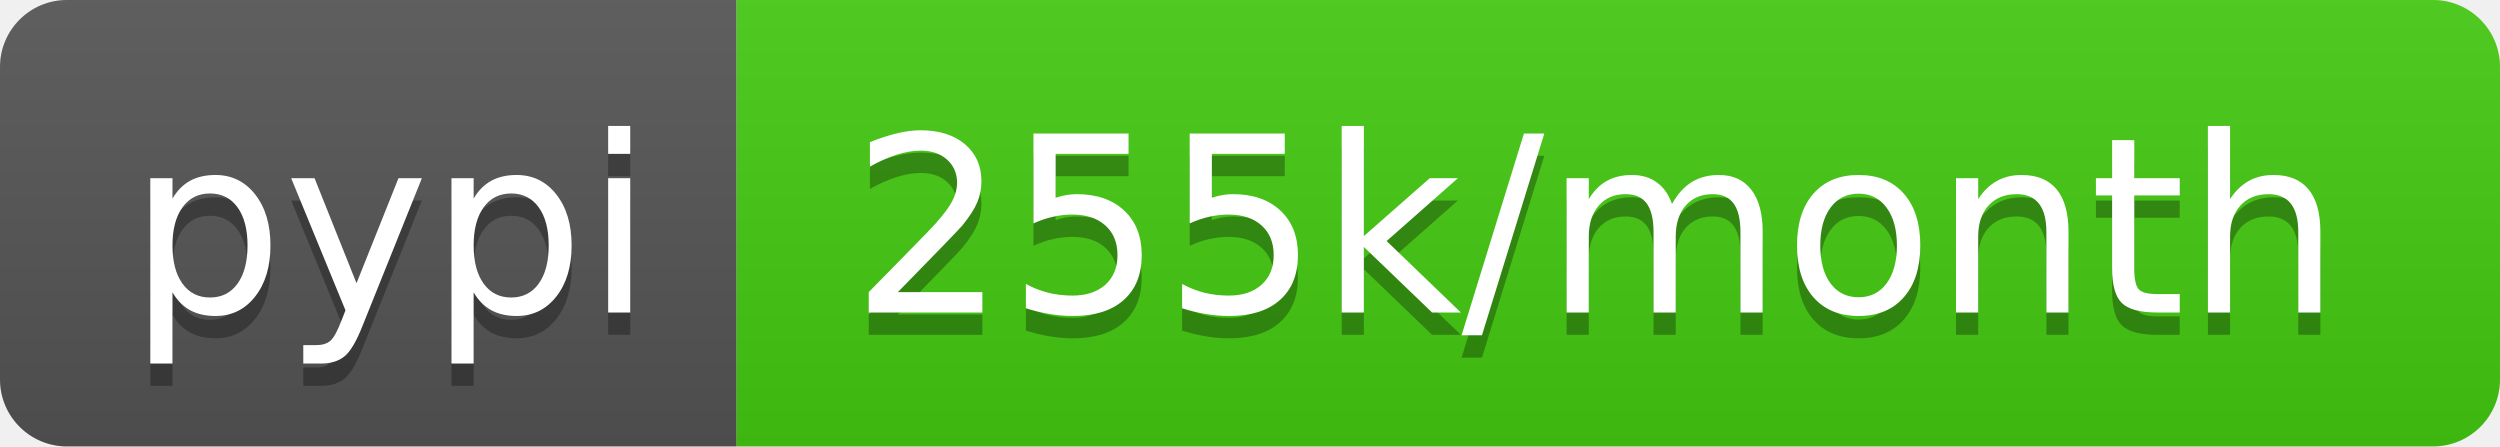
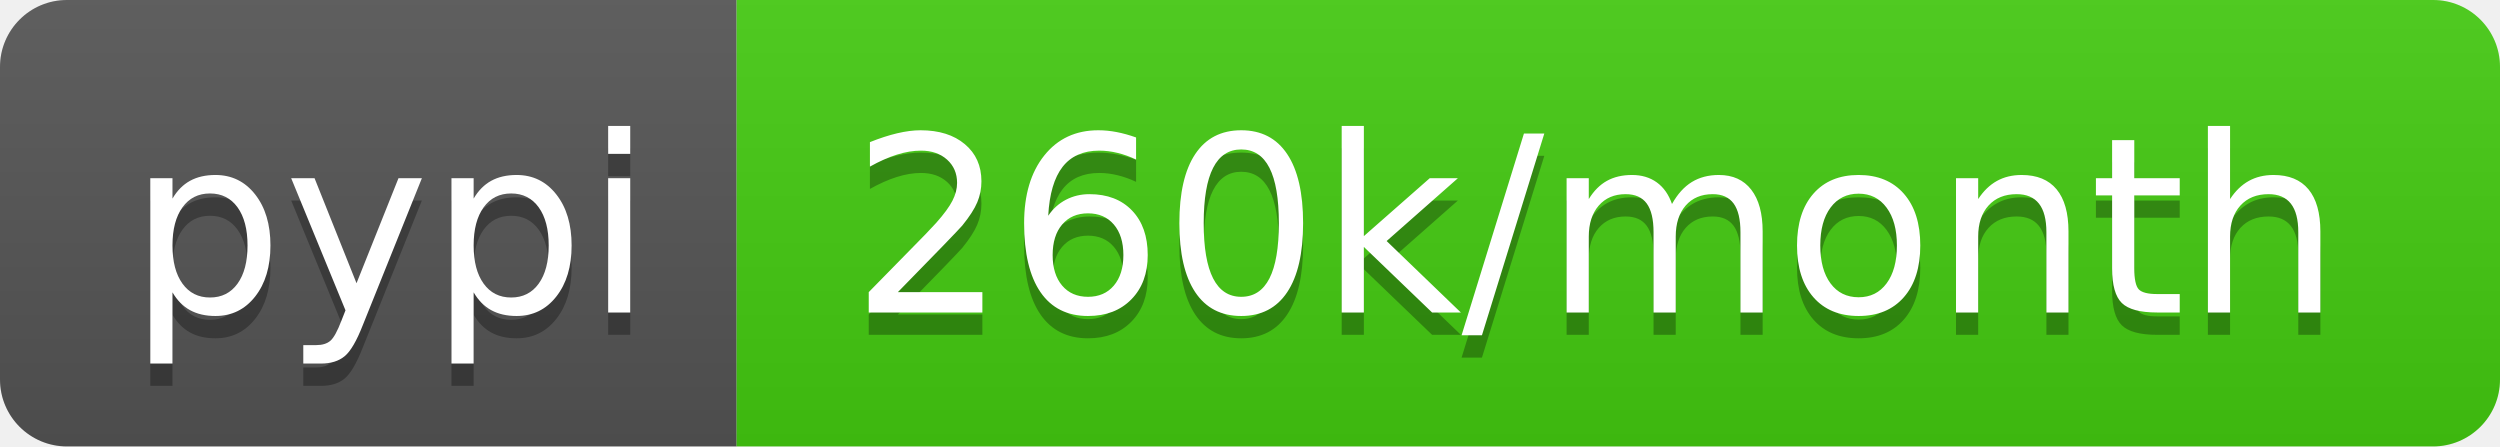
- <svg xmlns="http://www.w3.org/2000/svg" width="112" height="20" role="img" aria-label="pypi: 255k/month">
+ <svg xmlns="http://www.w3.org/2000/svg" width="112" height="20" role="img" aria-label="pypi: 260k/month">
  <linearGradient id="s" x2="0" y2="100%">
    <stop offset="0" stop-color="#bbb" stop-opacity=".1" />
    <stop offset="1" stop-opacity=".1" />
  </linearGradient>
  <clipPath id="r">
    <rect width="112" height="20" rx="3" fill="#fff" />
  </clipPath>
  <g clip-path="url(#r)">
    <rect width="33" height="20" fill="#555" />
    <rect x="33" width="79" height="20" fill="#4c1" />
    <rect width="112" height="20" fill="url(#s)" />
  </g>
  <g fill="#fff" text-anchor="middle" font-family="Verdana,Geneva,DejaVu Sans,sans-serif" text-rendering="geometricPrecision" font-size="110">
    <text aria-hidden="true" x="175" y="150" fill="#010101" fill-opacity=".3" transform="scale(.1)" textLength="230">pypi</text>
    <text x="175" y="140" transform="scale(.1)" fill="#fff" textLength="230">pypi</text>
-     <text aria-hidden="true" x="715" y="150" fill="#010101" fill-opacity=".3" transform="scale(.1)" textLength="690">255k/month</text>
-     <text x="715" y="140" transform="scale(.1)" fill="#fff" textLength="690">255k/month</text>
+     <text aria-hidden="true" x="715" y="150" fill="#010101" fill-opacity=".3" transform="scale(.1)" textLength="690">260k/month</text>
+     <text x="715" y="140" transform="scale(.1)" fill="#fff" textLength="690">260k/month</text>
  </g>
</svg>
